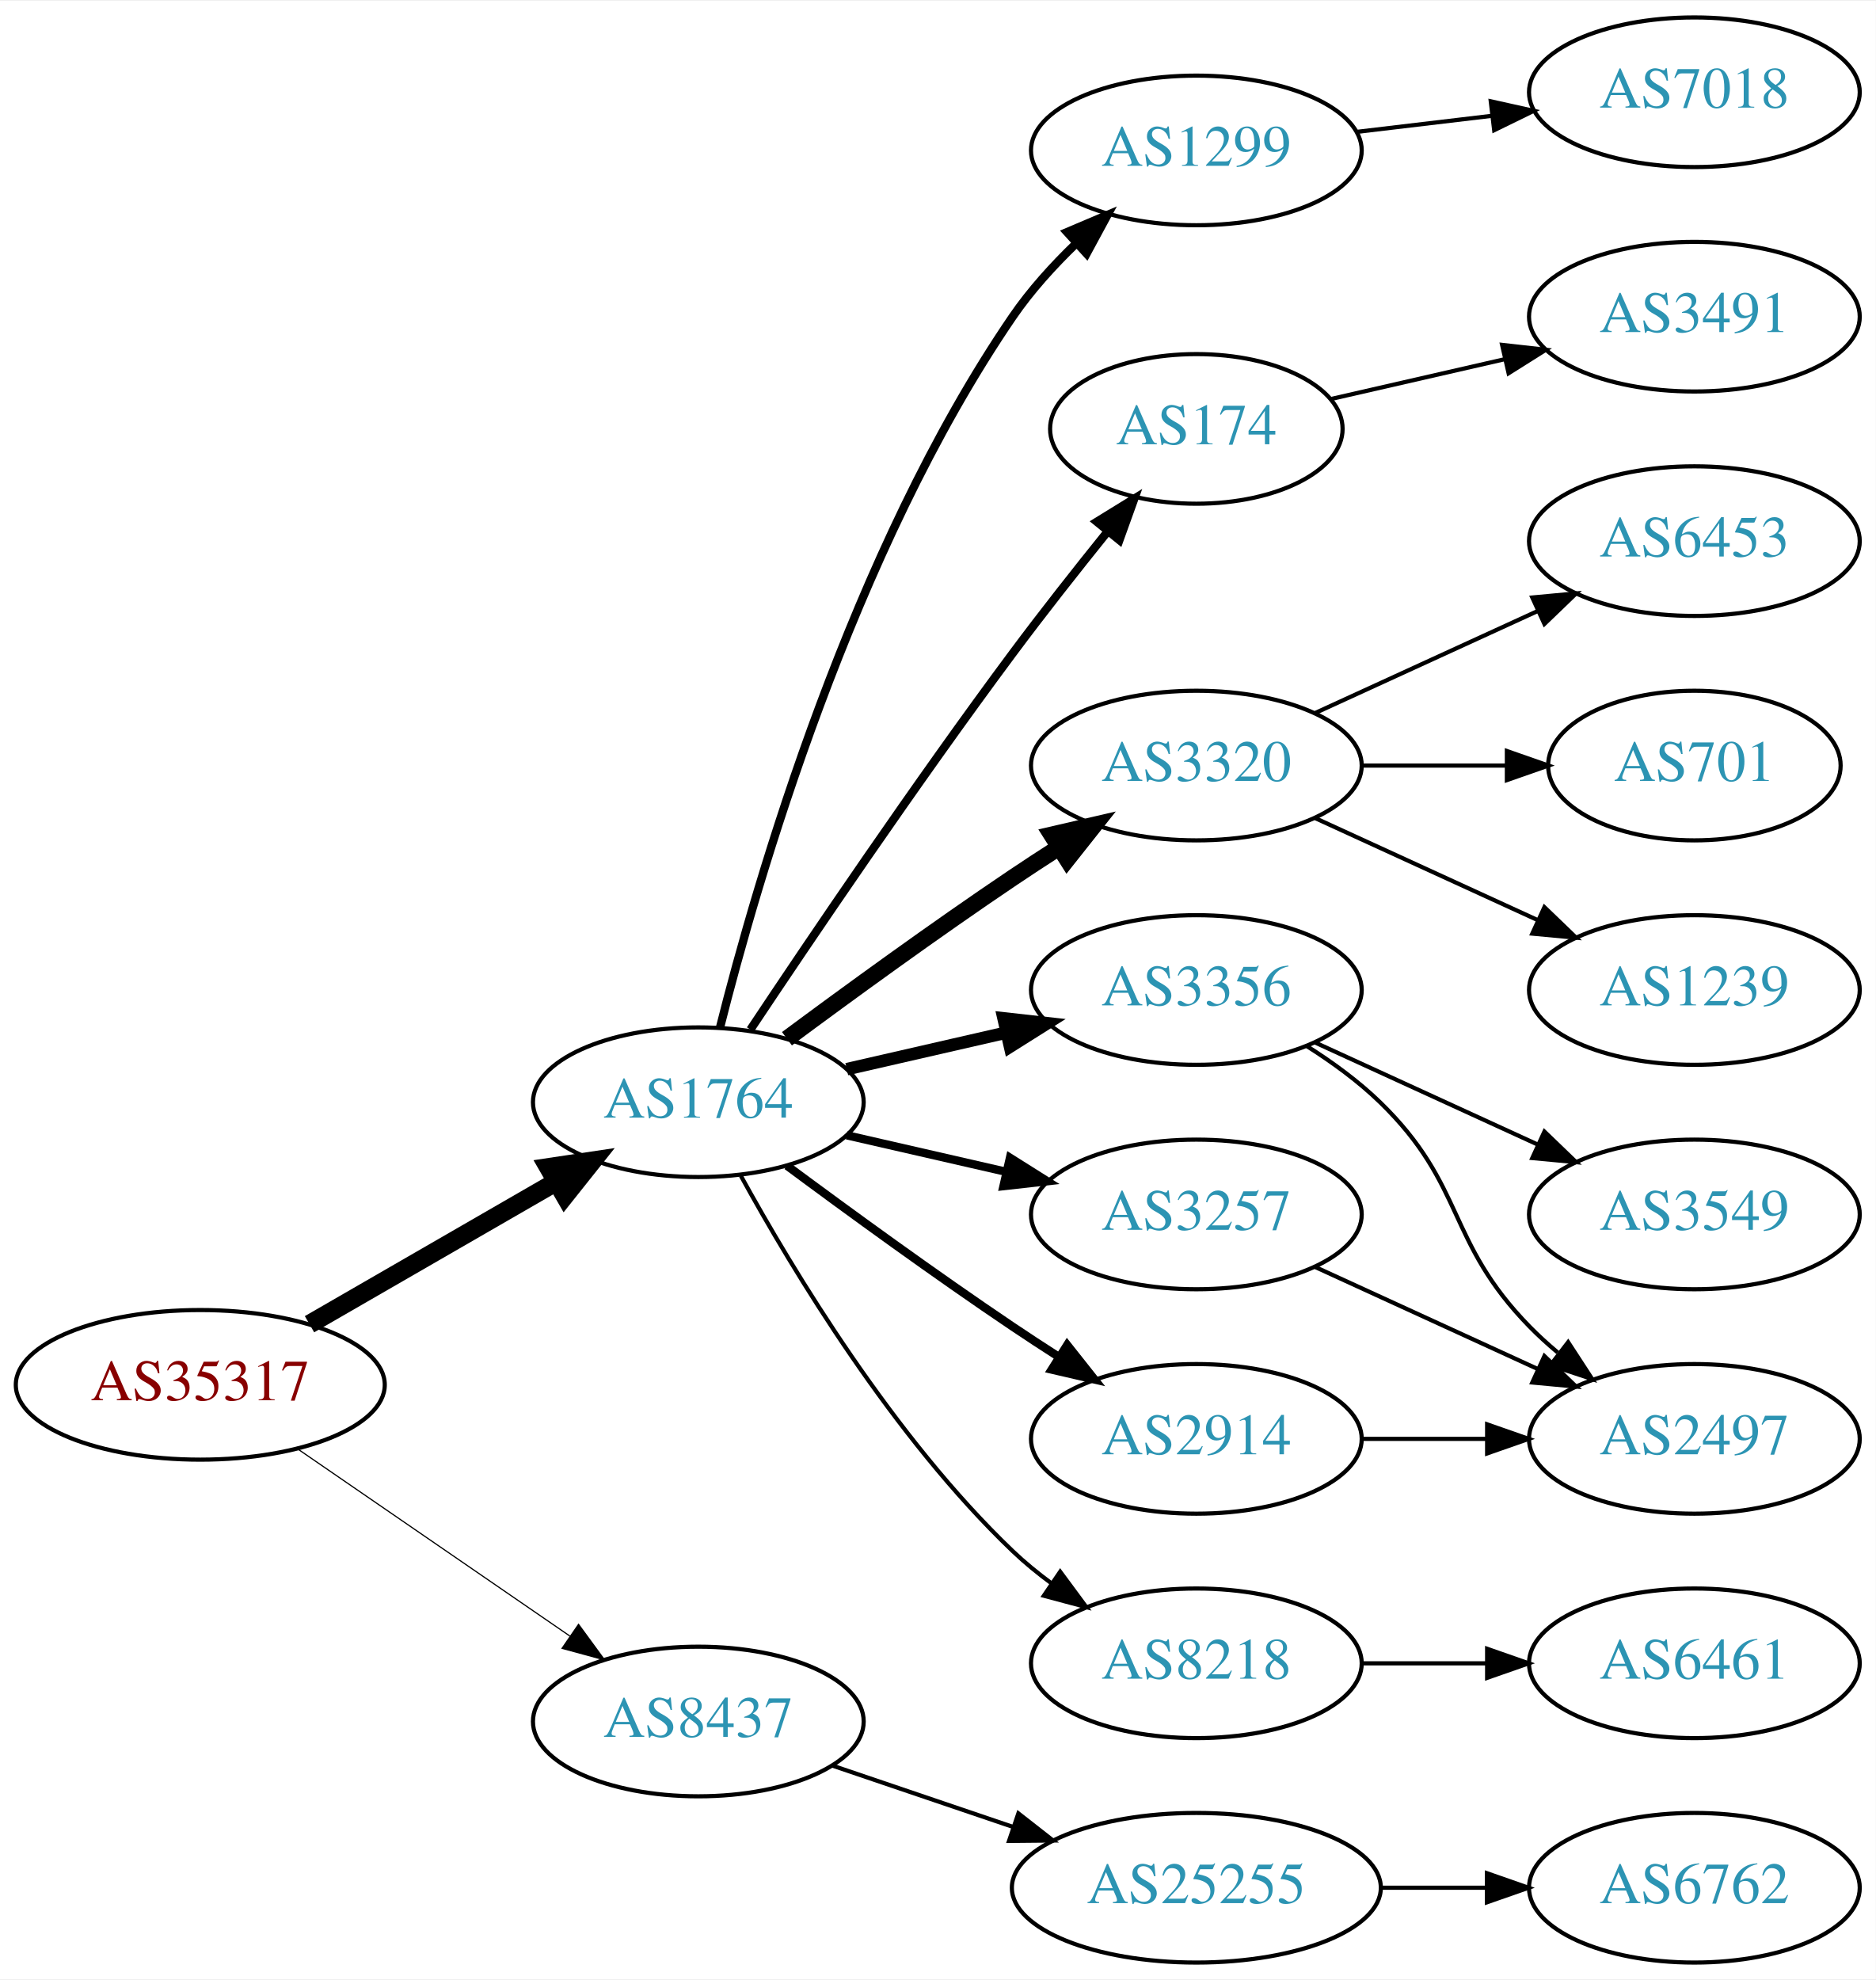
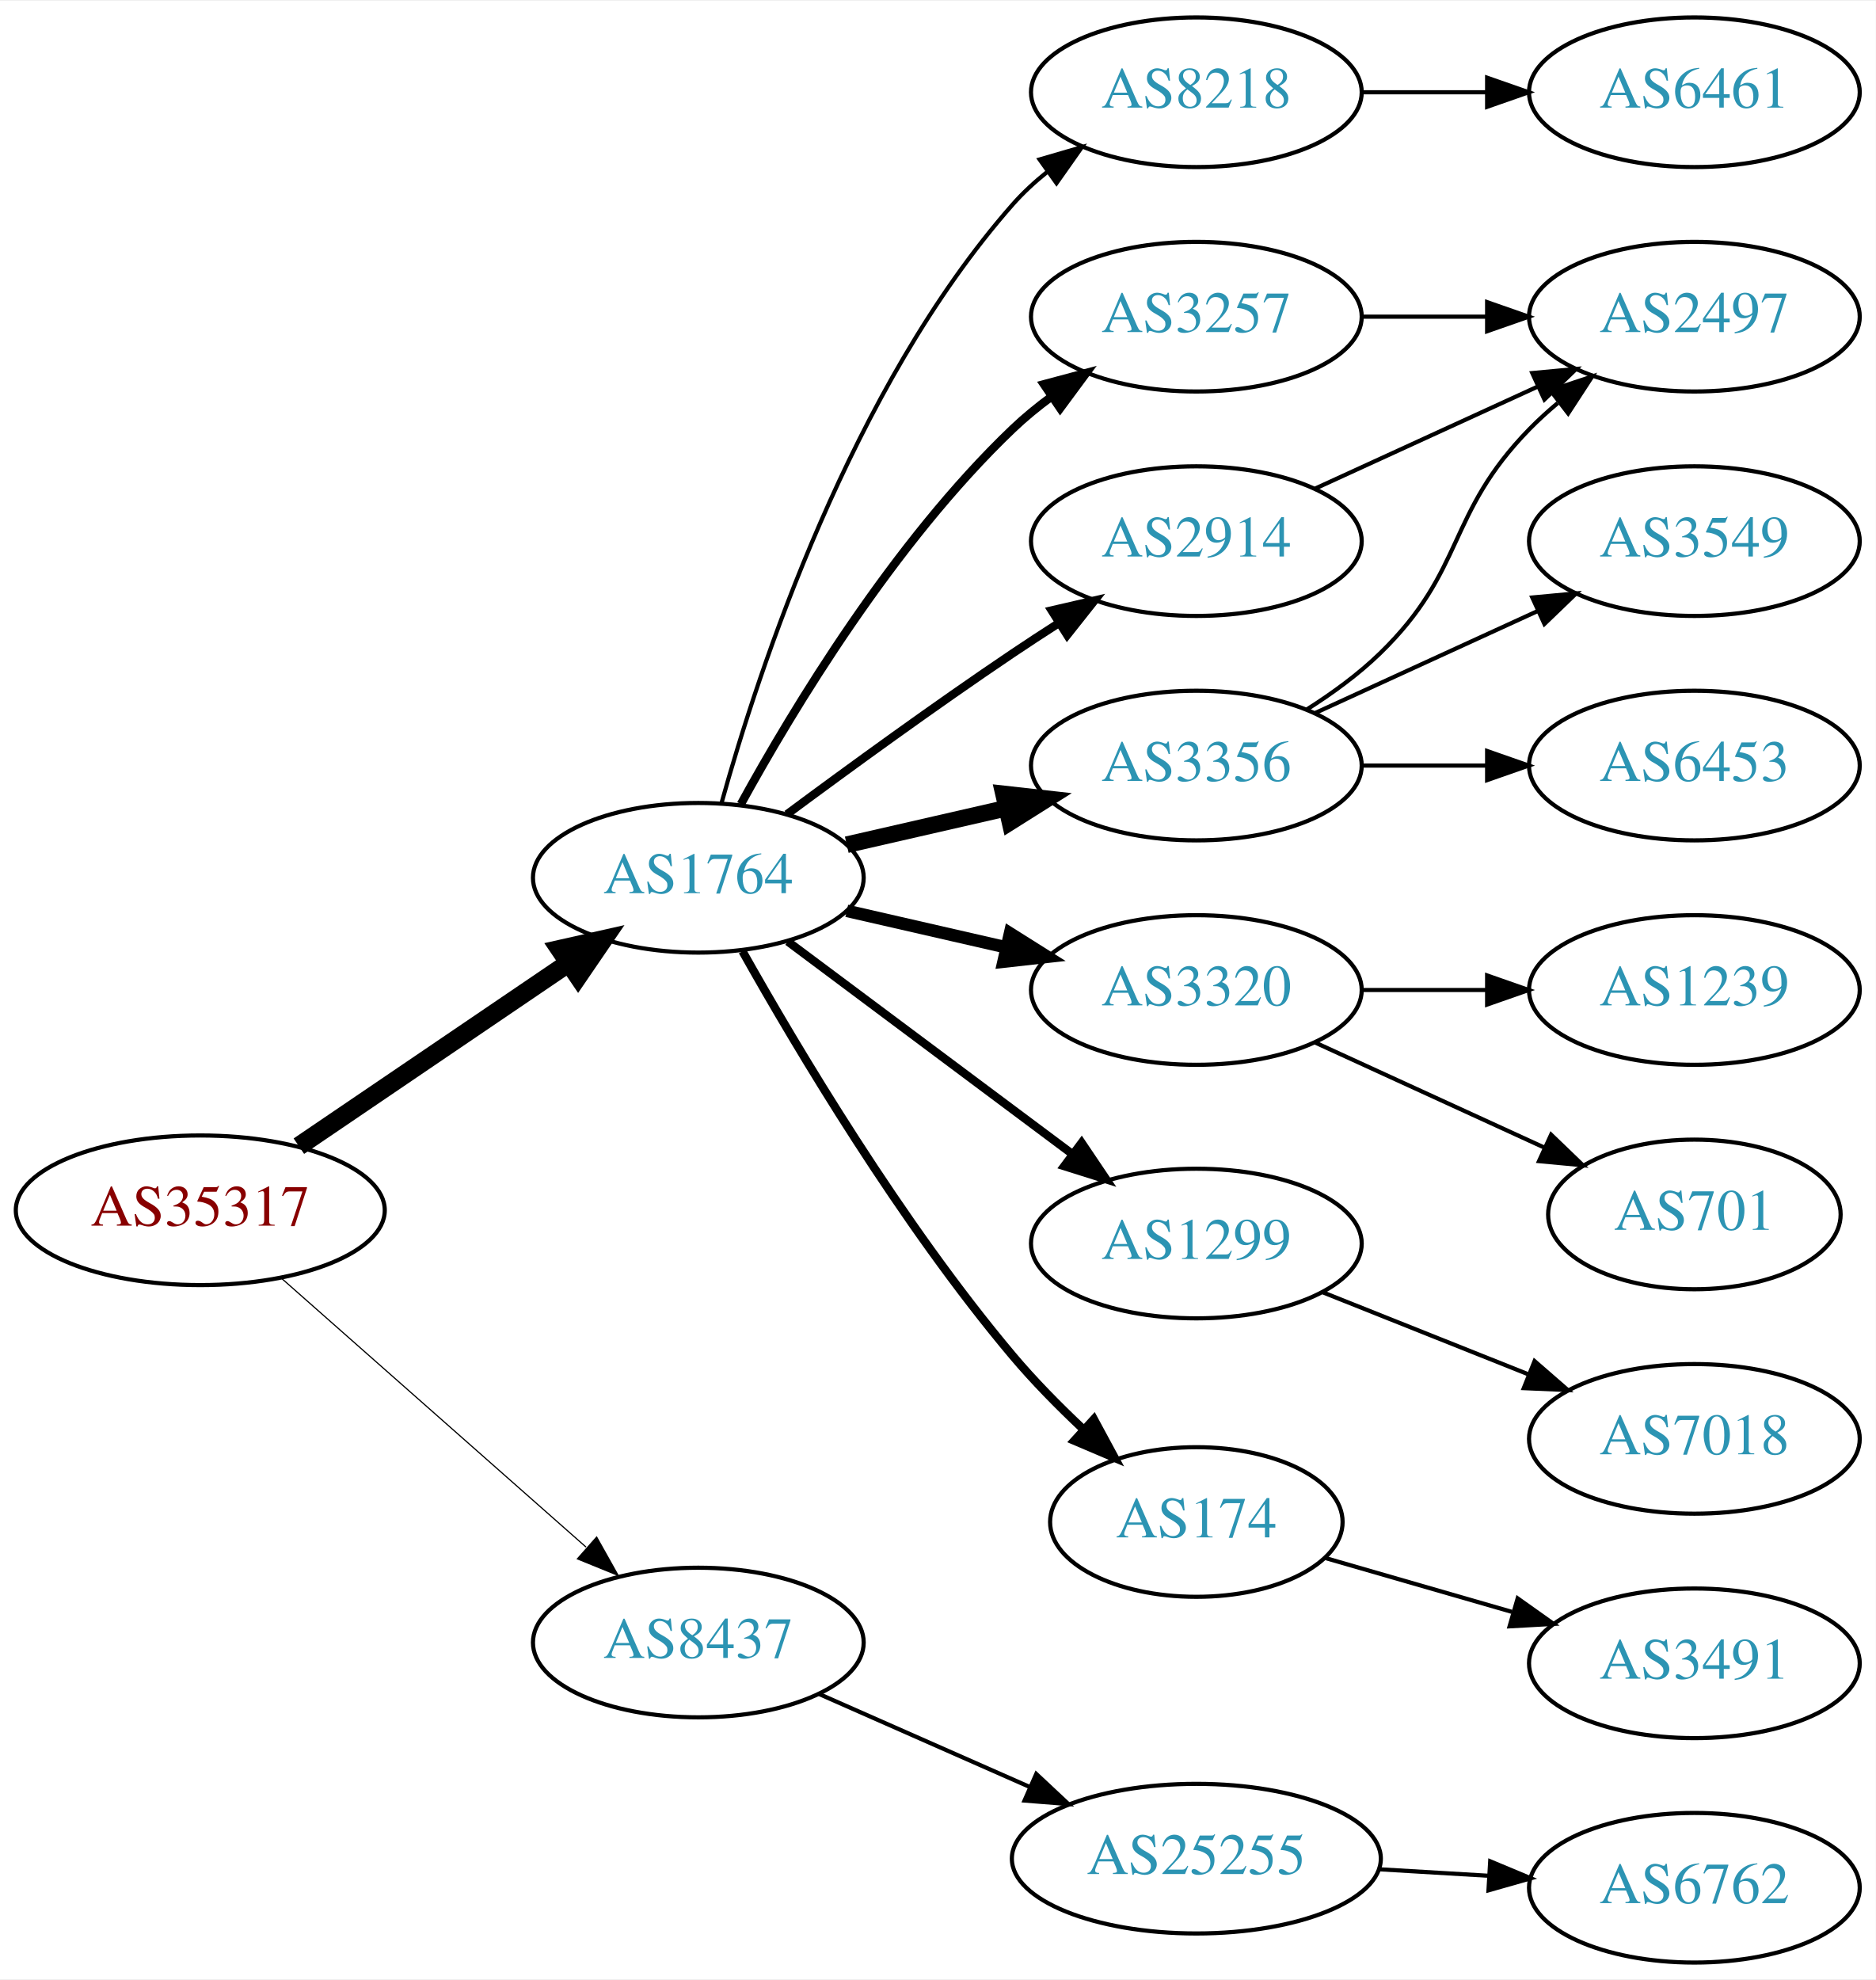
<svg xmlns="http://www.w3.org/2000/svg" xmlns:xlink="http://www.w3.org/1999/xlink" width="451pt" height="476pt" viewBox="0.00 0.00 451.37 476.00">
  <g id="graph0" class="graph" transform="scale(1 1) rotate(0) translate(4 472)">
    <polygon fill="white" stroke="none" points="-4,4 -4,-472 447.37,-472 447.37,4 -4,4" />
    <g id="node1" class="node">
      <g id="a_node1">
        <a xlink:href="/asn/35317" xlink:title="AS35317 ~ Constantia Teich GmbH [AT]">
-           <ellipse fill="#ffffff" stroke="black" cx="44.196" cy="-139" rx="44.393" ry="18" />
-           <text text-anchor="middle" x="44.196" y="-135.3" font-family="Times,serif" font-size="14.00" fill="#880000">AS35317</text>
+           <ellipse fill="#ffffff" stroke="black" cx="44.196" cy="-181" rx="44.393" ry="18" />
+           <text text-anchor="middle" x="44.196" y="-177.3" font-family="Times,serif" font-size="14.00" fill="#880000">AS35317</text>
        </a>
      </g>
    </g>
    <g id="node2" class="node">
      <g id="a_node2">
        <a xlink:href="/asn/1764" xlink:title="AS1764 ~ NEXTLAYER-AS [AT]">
-           <ellipse fill="#ffffff" stroke="black" cx="164.039" cy="-207" rx="39.794" ry="18" />
-           <text text-anchor="middle" x="164.039" y="-203.3" font-family="Times,serif" font-size="14.00" fill="#2c94b3">AS1764</text>
+           <ellipse fill="#ffffff" stroke="black" cx="164.039" cy="-261" rx="39.794" ry="18" />
+           <text text-anchor="middle" x="164.039" y="-257.3" font-family="Times,serif" font-size="14.00" fill="#2c94b3">AS1764</text>
        </a>
      </g>
    </g>
    <g id="edge1" class="edge">
-       <path fill="none" stroke="black" stroke-width="4.5" d="M70.476,-153.588C87.796,-163.582 110.947,-176.941 129.763,-187.799" />
-       <polygon fill="black" stroke="black" stroke-width="4.5" points="127.978,-191.314 138.607,-192.902 131.914,-184.493 127.978,-191.314" />
+       <path fill="none" stroke="black" stroke-width="4.5" d="M67.917,-196.425C86.328,-208.923 112.436,-226.648 132.644,-240.366" />
+       <polygon fill="black" stroke="black" stroke-width="4.5" points="130.699,-243.804 141.184,-246.163 135.122,-237.289 130.699,-243.804" />
    </g>
    <g id="node3" class="node">
      <g id="a_node3">
        <a xlink:href="/asn/8437" xlink:title="AS8437 ~ Hutchison Drei Austria GmbH [AT]">
-           <ellipse fill="#ffffff" stroke="black" cx="164.039" cy="-58" rx="39.794" ry="18" />
-           <text text-anchor="middle" x="164.039" y="-54.3" font-family="Times,serif" font-size="14.00" fill="#2c94b3">AS8437</text>
+           <ellipse fill="#ffffff" stroke="black" cx="164.039" cy="-77" rx="39.794" ry="18" />
+           <text text-anchor="middle" x="164.039" y="-73.3" font-family="Times,serif" font-size="14.00" fill="#2c94b3">AS8437</text>
        </a>
      </g>
    </g>
    <g id="edge2" class="edge">
-       <path fill="none" stroke="black" stroke-width="0.281" d="M67.639,-123.574C86.22,-110.802 112.781,-92.545 133.161,-78.537" />
-       <polygon fill="black" stroke="black" stroke-width="0.281" points="135.216,-81.371 141.475,-72.822 131.251,-75.602 135.216,-81.371" />
+       <path fill="none" stroke="black" stroke-width="0.281" d="M63.609,-164.75C83.326,-147.349 114.773,-119.596 137.016,-99.966" />
+       <polygon fill="black" stroke="black" stroke-width="0.281" points="139.573,-102.377 144.755,-93.136 134.941,-97.129 139.573,-102.377" />
    </g>
    <g id="node4" class="node">
      <g id="a_node4">
-         <a xlink:href="/asn/1299" xlink:title="AS1299 ~ Telia Carrier [EU]">
-           <ellipse fill="#ffffff" stroke="black" cx="283.881" cy="-436" rx="39.794" ry="18" />
-           <text text-anchor="middle" x="283.881" y="-432.3" font-family="Times,serif" font-size="14.00" fill="#2c94b3">AS1299</text>
+         <a xlink:href="/asn/8218" xlink:title="AS8218 ~ legacy Neotelecoms [FR]">
+           <ellipse fill="#ffffff" stroke="black" cx="283.881" cy="-450" rx="39.794" ry="18" />
+           <text text-anchor="middle" x="283.881" y="-446.3" font-family="Times,serif" font-size="14.00" fill="#2c94b3">AS8218</text>
        </a>
      </g>
    </g>
    <g id="edge3" class="edge">
-       <path fill="none" stroke="black" stroke-width="2" d="M169.253,-224.948C178.099,-260.1 201.042,-339.512 239.685,-396 243.97,-402.264 249.403,-408.259 254.958,-413.614" />
-       <polygon fill="black" stroke="black" stroke-width="2" points="252.759,-416.346 262.512,-420.486 257.47,-411.168 252.759,-416.346" />
+       <path fill="none" stroke="black" d="M169.612,-278.946C178.517,-310.995 200.801,-378.842 239.685,-423 242.169,-425.821 245.019,-428.449 248.044,-430.871" />
+       <polygon fill="black" stroke="black" points="246.162,-433.828 256.334,-436.791 250.23,-428.131 246.162,-433.828" />
    </g>
    <g id="node5" class="node">
      <g id="a_node5">
-         <a xlink:href="/asn/174" xlink:title="AS174 ~ Cogent Communications [US]">
-           <ellipse fill="#ffffff" stroke="black" cx="283.881" cy="-369" rx="35.194" ry="18" />
-           <text text-anchor="middle" x="283.881" y="-365.3" font-family="Times,serif" font-size="14.00" fill="#2c94b3">AS174</text>
+         <a xlink:href="/asn/3257" xlink:title="AS3257 ~ GTT [DE]">
+           <ellipse fill="#ffffff" stroke="black" cx="283.881" cy="-396" rx="39.794" ry="18" />
+           <text text-anchor="middle" x="283.881" y="-392.3" font-family="Times,serif" font-size="14.00" fill="#2c94b3">AS3257</text>
        </a>
      </g>
    </g>
    <g id="edge4" class="edge">
-       <path fill="none" stroke="black" stroke-width="2" d="M176.566,-224.471C190.928,-246.048 216.417,-283.732 239.685,-315 246.928,-324.734 255.185,-335.198 262.525,-344.299" />
-       <polygon fill="black" stroke="black" stroke-width="2" points="259.933,-346.658 268.954,-352.214 265.366,-342.245 259.933,-346.658" />
+       <path fill="none" stroke="black" stroke-width="2" d="M174.28,-278.713C186.825,-301.561 211.002,-341.611 239.685,-369 242.553,-371.739 245.742,-374.347 249.051,-376.785" />
+       <polygon fill="black" stroke="black" stroke-width="2" points="247.175,-379.742 257.411,-382.477 251.114,-373.956 247.175,-379.742" />
    </g>
    <g id="node6" class="node">
      <g id="a_node6">
        <a xlink:href="/asn/3320" xlink:title="AS3320 ~ DTAG [DE]">
-           <ellipse fill="#ffffff" stroke="black" cx="283.881" cy="-288" rx="39.794" ry="18" />
-           <text text-anchor="middle" x="283.881" y="-284.3" font-family="Times,serif" font-size="14.00" fill="#2c94b3">AS3320</text>
+           <ellipse fill="#ffffff" stroke="black" cx="283.881" cy="-234" rx="39.794" ry="18" />
+           <text text-anchor="middle" x="283.881" y="-230.3" font-family="Times,serif" font-size="14.00" fill="#2c94b3">AS3320</text>
        </a>
      </g>
    </g>
    <g id="edge5" class="edge">
-       <path fill="none" stroke="black" stroke-width="4" d="M185.369,-222.277C200.231,-233.304 220.976,-248.407 239.685,-261 243.234,-263.389 246.984,-265.839 250.733,-268.242" />
-       <polygon fill="black" stroke="black" stroke-width="4" points="249.059,-271.325 259.381,-273.712 252.801,-265.409 249.059,-271.325" />
+       <path fill="none" stroke="black" stroke-width="3" d="M199.758,-253.045C211.758,-250.296 225.379,-247.175 238.071,-244.267" />
+       <polygon fill="black" stroke="black" stroke-width="3" points="239.037,-247.636 248.003,-241.991 237.474,-240.813 239.037,-247.636" />
    </g>
    <g id="node7" class="node">
      <g id="a_node7">
-         <a xlink:href="/asn/3356" xlink:title="AS3356 ~ Level 3 Parent, LLC [US]">
-           <ellipse fill="#ffffff" stroke="black" cx="283.881" cy="-234" rx="39.794" ry="18" />
-           <text text-anchor="middle" x="283.881" y="-230.3" font-family="Times,serif" font-size="14.00" fill="#2c94b3">AS3356</text>
+         <a xlink:href="/asn/1299" xlink:title="AS1299 ~ Telia Carrier [EU]">
+           <ellipse fill="#ffffff" stroke="black" cx="283.881" cy="-173" rx="39.794" ry="18" />
+           <text text-anchor="middle" x="283.881" y="-169.3" font-family="Times,serif" font-size="14.00" fill="#2c94b3">AS1299</text>
        </a>
      </g>
    </g>
    <g id="edge6" class="edge">
-       <path fill="none" stroke="black" stroke-width="3" d="M199.758,-214.955C211.758,-217.704 225.379,-220.825 238.071,-223.733" />
-       <polygon fill="black" stroke="black" stroke-width="3" points="237.474,-227.187 248.003,-226.009 239.037,-220.364 237.474,-227.187" />
+       <path fill="none" stroke="black" stroke-width="2" d="M185.565,-245.672C204.543,-231.499 232.934,-210.298 254.159,-194.448" />
+       <polygon fill="black" stroke="black" stroke-width="2" points="256.276,-197.236 262.194,-188.448 252.088,-191.627 256.276,-197.236" />
    </g>
    <g id="node8" class="node">
      <g id="a_node8">
-         <a xlink:href="/asn/3257" xlink:title="AS3257 ~ GTT [DE]">
-           <ellipse fill="#ffffff" stroke="black" cx="283.881" cy="-180" rx="39.794" ry="18" />
-           <text text-anchor="middle" x="283.881" y="-176.3" font-family="Times,serif" font-size="14.00" fill="#2c94b3">AS3257</text>
+         <a xlink:href="/asn/3356" xlink:title="AS3356 ~ Level 3 Parent, LLC [US]">
+           <ellipse fill="#ffffff" stroke="black" cx="283.881" cy="-288" rx="39.794" ry="18" />
+           <text text-anchor="middle" x="283.881" y="-284.3" font-family="Times,serif" font-size="14.00" fill="#2c94b3">AS3356</text>
        </a>
      </g>
    </g>
    <g id="edge7" class="edge">
-       <path fill="none" stroke="black" stroke-width="2" d="M199.758,-199.045C211.758,-196.296 225.379,-193.175 238.071,-190.267" />
-       <polygon fill="black" stroke="black" stroke-width="2" points="239.037,-193.636 248.003,-187.991 237.474,-186.813 239.037,-193.636" />
+       <path fill="none" stroke="black" stroke-width="4" d="M199.758,-268.955C211.758,-271.704 225.379,-274.825 238.071,-277.733" />
+       <polygon fill="black" stroke="black" stroke-width="4" points="237.474,-281.187 248.003,-280.009 239.037,-274.364 237.474,-281.187" />
    </g>
    <g id="node9" class="node">
      <g id="a_node9">
-         <a xlink:href="/asn/2914" xlink:title="AS2914 ~ NTT America, Inc. [US]">
-           <ellipse fill="#ffffff" stroke="black" cx="283.881" cy="-126" rx="39.794" ry="18" />
-           <text text-anchor="middle" x="283.881" y="-122.3" font-family="Times,serif" font-size="14.00" fill="#2c94b3">AS2914</text>
+         <a xlink:href="/asn/174" xlink:title="AS174 ~ Cogent Communications [US]">
+           <ellipse fill="#ffffff" stroke="black" cx="283.881" cy="-106" rx="35.194" ry="18" />
+           <text text-anchor="middle" x="283.881" y="-102.3" font-family="Times,serif" font-size="14.00" fill="#2c94b3">AS174</text>
        </a>
      </g>
    </g>
    <g id="edge8" class="edge">
-       <path fill="none" stroke="black" stroke-width="2" d="M185.369,-191.723C200.231,-180.696 220.976,-165.593 239.685,-153 243.234,-150.611 246.984,-148.161 250.733,-145.758" />
-       <polygon fill="black" stroke="black" stroke-width="2" points="252.801,-148.591 259.381,-140.288 249.059,-142.675 252.801,-148.591" />
+       <path fill="none" stroke="black" stroke-width="2" d="M174.672,-243.317C187.826,-219.904 212.858,-177.865 239.685,-146 244.754,-139.979 250.681,-133.962 256.492,-128.49" />
+       <polygon fill="black" stroke="black" stroke-width="2" points="259.219,-130.741 264.253,-121.418 254.504,-125.567 259.219,-130.741" />
    </g>
    <g id="node10" class="node">
      <g id="a_node10">
-         <a xlink:href="/asn/8218" xlink:title="AS8218 ~ legacy Neotelecoms [FR]">
-           <ellipse fill="#ffffff" stroke="black" cx="283.881" cy="-72" rx="39.794" ry="18" />
-           <text text-anchor="middle" x="283.881" y="-68.3" font-family="Times,serif" font-size="14.00" fill="#2c94b3">AS8218</text>
+         <a xlink:href="/asn/2914" xlink:title="AS2914 ~ NTT America, Inc. [US]">
+           <ellipse fill="#ffffff" stroke="black" cx="283.881" cy="-342" rx="39.794" ry="18" />
+           <text text-anchor="middle" x="283.881" y="-338.3" font-family="Times,serif" font-size="14.00" fill="#2c94b3">AS2914</text>
        </a>
      </g>
    </g>
    <g id="edge9" class="edge">
-       <path fill="none" stroke="black" d="M174.28,-189.287C186.825,-166.439 211.002,-126.389 239.685,-99 242.553,-96.261 245.742,-93.653 249.051,-91.215" />
-       <polygon fill="black" stroke="black" points="251.114,-94.044 257.411,-85.523 247.175,-88.258 251.114,-94.044" />
+       <path fill="none" stroke="black" stroke-width="2" d="M185.369,-276.277C200.231,-287.304 220.976,-302.407 239.685,-315 243.234,-317.389 246.984,-319.839 250.733,-322.242" />
+       <polygon fill="black" stroke="black" stroke-width="2" points="249.059,-325.325 259.381,-327.712 252.801,-319.409 249.059,-325.325" />
    </g>
    <g id="node19" class="node">
      <g id="a_node19">
        <a xlink:href="/asn/25255" xlink:title="AS25255 ~ ==&gt; TELE2 AUSTRIA &lt;== [AT]">
-           <ellipse fill="#ffffff" stroke="black" cx="283.881" cy="-18" rx="44.393" ry="18" />
-           <text text-anchor="middle" x="283.881" y="-14.3" font-family="Times,serif" font-size="14.00" fill="#2c94b3">AS25255</text>
+           <ellipse fill="#ffffff" stroke="black" cx="283.881" cy="-25" rx="44.393" ry="18" />
+           <text text-anchor="middle" x="283.881" y="-21.3" font-family="Times,serif" font-size="14.00" fill="#2c94b3">AS25255</text>
        </a>
      </g>
    </g>
    <g id="edge20" class="edge">
-       <path fill="none" stroke="black" d="M196.309,-47.386C209.605,-42.873 225.331,-37.535 239.707,-32.655" />
-       <polygon fill="black" stroke="black" points="241.054,-35.894 249.398,-29.365 238.804,-29.265 241.054,-35.894" />
+       <path fill="none" stroke="black" d="M192.966,-64.677C208.1,-57.998 227.048,-49.637 243.642,-42.315" />
+       <polygon fill="black" stroke="black" points="245.359,-45.383 253.095,-38.144 242.533,-38.979 245.359,-45.383" />
    </g>
    <g id="node11" class="node">
      <g id="a_node11">
-         <a xlink:href="/asn/7018" xlink:title="AS7018 ~ AT&amp;T Services, Inc. [US]">
+         <a xlink:href="/asn/6461" xlink:title="AS6461 ~ Zayo Bandwidth [US]">
          <ellipse fill="#ffffff" stroke="black" cx="403.724" cy="-450" rx="39.794" ry="18" />
-           <text text-anchor="middle" x="403.724" y="-446.3" font-family="Times,serif" font-size="14.00" fill="#2c94b3">AS7018</text>
+           <text text-anchor="middle" x="403.724" y="-446.3" font-family="Times,serif" font-size="14.00" fill="#2c94b3">AS6461</text>
        </a>
      </g>
    </g>
    <g id="edge10" class="edge">
-       <path fill="none" stroke="black" d="M322.491,-440.468C332.802,-441.693 344.12,-443.038 354.92,-444.321" />
-       <polygon fill="black" stroke="black" points="354.724,-447.822 365.067,-445.526 355.55,-440.871 354.724,-447.822" />
+       <path fill="none" stroke="black" d="M323.794,-450C333.347,-450 343.697,-450 353.659,-450" />
+       <polygon fill="black" stroke="black" points="353.852,-453.5 363.852,-450 353.852,-446.5 353.852,-453.5" />
    </g>
    <g id="node14" class="node">
      <g id="a_node14">
-         <a xlink:href="/asn/3491" xlink:title="AS3491 ~ PCCW Global, Inc. [US]">
+         <a xlink:href="/asn/2497" xlink:title="AS2497 ~ Internet Initiative Japan Inc. [JP]">
          <ellipse fill="#ffffff" stroke="black" cx="403.724" cy="-396" rx="39.794" ry="18" />
-           <text text-anchor="middle" x="403.724" y="-392.3" font-family="Times,serif" font-size="14.00" fill="#2c94b3">AS3491</text>
+           <text text-anchor="middle" x="403.724" y="-392.3" font-family="Times,serif" font-size="14.00" fill="#2c94b3">AS2497</text>
        </a>
      </g>
    </g>
    <g id="edge14" class="edge">
-       <path fill="none" stroke="black" d="M316.151,-376.165C328.991,-379.106 344.095,-382.567 358.063,-385.767" />
-       <polygon fill="black" stroke="black" points="357.454,-389.219 367.983,-388.04 359.018,-382.395 357.454,-389.219" />
+       <path fill="none" stroke="black" d="M323.794,-396C333.347,-396 343.697,-396 353.659,-396" />
+       <polygon fill="black" stroke="black" points="353.852,-399.5 363.852,-396 353.852,-392.5 353.852,-399.5" />
    </g>
    <g id="node15" class="node">
      <g id="a_node15">
-         <a xlink:href="/asn/6453" xlink:title="AS6453 ~ TATA COMMUNICATIONS (AMERICA) INC [US]">
-           <ellipse fill="#ffffff" stroke="black" cx="403.724" cy="-342" rx="39.794" ry="18" />
-           <text text-anchor="middle" x="403.724" y="-338.3" font-family="Times,serif" font-size="14.00" fill="#2c94b3">AS6453</text>
+         <a xlink:href="/asn/1239" xlink:title="AS1239 ~ Sprint [US]">
+           <ellipse fill="#ffffff" stroke="black" cx="403.724" cy="-234" rx="39.794" ry="18" />
+           <text text-anchor="middle" x="403.724" y="-230.3" font-family="Times,serif" font-size="14.00" fill="#2c94b3">AS1239</text>
        </a>
      </g>
    </g>
    <g id="edge15" class="edge">
-       <path fill="none" stroke="black" d="M312.51,-300.661C328.467,-307.973 348.738,-317.261 366.02,-325.181" />
-       <polygon fill="black" stroke="black" points="364.719,-328.435 375.268,-329.419 367.635,-322.071 364.719,-328.435" />
+       <path fill="none" stroke="black" d="M323.794,-234C333.347,-234 343.697,-234 353.659,-234" />
+       <polygon fill="black" stroke="black" points="353.852,-237.5 363.852,-234 353.852,-230.5 353.852,-237.5" />
    </g>
    <g id="node16" class="node">
      <g id="a_node16">
        <a xlink:href="/asn/701" xlink:title="AS701 ~ UUNET [US]">
-           <ellipse fill="#ffffff" stroke="black" cx="403.724" cy="-288" rx="35.194" ry="18" />
-           <text text-anchor="middle" x="403.724" y="-284.3" font-family="Times,serif" font-size="14.00" fill="#2c94b3">AS701</text>
+           <ellipse fill="#ffffff" stroke="black" cx="403.724" cy="-180" rx="35.194" ry="18" />
+           <text text-anchor="middle" x="403.724" y="-176.3" font-family="Times,serif" font-size="14.00" fill="#2c94b3">AS701</text>
        </a>
      </g>
    </g>
    <g id="edge16" class="edge">
-       <path fill="none" stroke="black" d="M323.794,-288C334.881,-288 347.04,-288 358.422,-288" />
-       <polygon fill="black" stroke="black" points="358.604,-291.5 368.604,-288 358.604,-284.5 358.604,-291.5" />
+       <path fill="none" stroke="black" d="M312.51,-221.339C328.926,-213.817 349.908,-204.202 367.505,-196.139" />
+       <polygon fill="black" stroke="black" points="369.249,-199.189 376.882,-191.842 366.333,-192.826 369.249,-199.189" />
    </g>
    <g id="node17" class="node">
      <g id="a_node17">
-         <a xlink:href="/asn/1239" xlink:title="AS1239 ~ Sprint [US]">
-           <ellipse fill="#ffffff" stroke="black" cx="403.724" cy="-234" rx="39.794" ry="18" />
-           <text text-anchor="middle" x="403.724" y="-230.3" font-family="Times,serif" font-size="14.00" fill="#2c94b3">AS1239</text>
+         <a xlink:href="/asn/7018" xlink:title="AS7018 ~ AT&amp;T Services, Inc. [US]">
+           <ellipse fill="#ffffff" stroke="black" cx="403.724" cy="-126" rx="39.794" ry="18" />
+           <text text-anchor="middle" x="403.724" y="-122.3" font-family="Times,serif" font-size="14.00" fill="#2c94b3">AS7018</text>
        </a>
      </g>
    </g>
    <g id="edge17" class="edge">
-       <path fill="none" stroke="black" d="M312.51,-275.339C328.467,-268.027 348.738,-258.739 366.02,-250.819" />
-       <polygon fill="black" stroke="black" points="367.635,-253.929 375.268,-246.581 364.719,-247.565 367.635,-253.929" />
+       <path fill="none" stroke="black" d="M314.314,-161.261C329.218,-155.317 347.514,-148.02 363.587,-141.609" />
+       <polygon fill="black" stroke="black" points="365.266,-144.708 373.258,-137.752 362.673,-138.206 365.266,-144.708" />
    </g>
    <g id="node12" class="node">
      <g id="a_node12">
        <a xlink:href="/asn/3549" xlink:title="AS3549 ~ Level 3 Parent, LLC [US]">
-           <ellipse fill="#ffffff" stroke="black" cx="403.724" cy="-180" rx="39.794" ry="18" />
-           <text text-anchor="middle" x="403.724" y="-176.3" font-family="Times,serif" font-size="14.00" fill="#2c94b3">AS3549</text>
+           <ellipse fill="#ffffff" stroke="black" cx="403.724" cy="-342" rx="39.794" ry="18" />
+           <text text-anchor="middle" x="403.724" y="-338.3" font-family="Times,serif" font-size="14.00" fill="#2c94b3">AS3549</text>
        </a>
      </g>
    </g>
    <g id="edge11" class="edge">
-       <path fill="none" stroke="black" d="M312.51,-221.339C328.467,-214.027 348.738,-204.739 366.02,-196.819" />
-       <polygon fill="black" stroke="black" points="367.635,-199.929 375.268,-192.581 364.719,-193.565 367.635,-199.929" />
+       <path fill="none" stroke="black" d="M312.51,-300.661C328.467,-307.973 348.738,-317.261 366.02,-325.181" />
+       <polygon fill="black" stroke="black" points="364.719,-328.435 375.268,-329.419 367.635,-322.071 364.719,-328.435" />
    </g>
    <g id="node13" class="node">
      <g id="a_node13">
-         <a xlink:href="/asn/2497" xlink:title="AS2497 ~ Internet Initiative Japan Inc. [JP]">
-           <ellipse fill="#ffffff" stroke="black" cx="403.724" cy="-126" rx="39.794" ry="18" />
-           <text text-anchor="middle" x="403.724" y="-122.3" font-family="Times,serif" font-size="14.00" fill="#2c94b3">AS2497</text>
+         <a xlink:href="/asn/6453" xlink:title="AS6453 ~ TATA COMMUNICATIONS (AMERICA) INC [US]">
+           <ellipse fill="#ffffff" stroke="black" cx="403.724" cy="-288" rx="39.794" ry="18" />
+           <text text-anchor="middle" x="403.724" y="-284.3" font-family="Times,serif" font-size="14.00" fill="#2c94b3">AS6453</text>
        </a>
      </g>
    </g>
    <g id="edge12" class="edge">
-       <path fill="none" stroke="black" d="M310.41,-220.538C316.573,-216.638 322.875,-212.052 328.077,-207 348.771,-186.906 343.905,-173.617 364.077,-153 366.17,-150.861 368.453,-148.782 370.83,-146.79" />
-       <polygon fill="black" stroke="black" points="373.349,-149.268 379.13,-140.389 369.074,-143.725 373.349,-149.268" />
+       <path fill="none" stroke="black" d="M323.794,-288C333.347,-288 343.697,-288 353.659,-288" />
+       <polygon fill="black" stroke="black" points="353.852,-291.5 363.852,-288 353.852,-284.5 353.852,-291.5" />
    </g>
    <g id="edge13" class="edge">
-       <path fill="none" stroke="black" d="M312.51,-167.339C328.467,-160.027 348.738,-150.739 366.02,-142.819" />
-       <polygon fill="black" stroke="black" points="367.635,-145.929 375.268,-138.581 364.719,-139.565 367.635,-145.929" />
-     </g>
-     <g id="edge19" class="edge">
-       <path fill="none" stroke="black" d="M323.794,-126C333.347,-126 343.697,-126 353.659,-126" />
-       <polygon fill="black" stroke="black" points="353.852,-129.5 363.852,-126 353.852,-122.5 353.852,-129.5" />
+       <path fill="none" stroke="black" d="M310.41,-301.462C316.573,-305.362 322.875,-309.948 328.077,-315 348.771,-335.094 343.905,-348.383 364.077,-369 366.17,-371.139 368.453,-373.218 370.83,-375.21" />
+       <polygon fill="black" stroke="black" points="369.074,-378.275 379.13,-381.611 373.349,-372.732 369.074,-378.275" />
    </g>
    <g id="node18" class="node">
      <g id="a_node18">
-         <a xlink:href="/asn/6461" xlink:title="AS6461 ~ ZAYO-6461 [US]">
+         <a xlink:href="/asn/3491" xlink:title="AS3491 ~ PCCW Global, Inc. [US]">
          <ellipse fill="#ffffff" stroke="black" cx="403.724" cy="-72" rx="39.794" ry="18" />
-           <text text-anchor="middle" x="403.724" y="-68.3" font-family="Times,serif" font-size="14.00" fill="#2c94b3">AS6461</text>
-         </a>
-       </g>
+           <text text-anchor="middle" x="403.724" y="-68.3" font-family="Times,serif" font-size="14.00" fill="#2c94b3">AS3491</text>
+         </a>
+       </g>
+     </g>
+     <g id="edge19" class="edge">
+       <path fill="none" stroke="black" d="M314.923,-97.332C328.552,-93.4 344.921,-88.677 359.813,-84.38" />
+       <polygon fill="black" stroke="black" points="361.198,-87.624 369.836,-81.489 359.257,-80.898 361.198,-87.624" />
    </g>
    <g id="edge18" class="edge">
-       <path fill="none" stroke="black" d="M323.794,-72C333.347,-72 343.697,-72 353.659,-72" />
-       <polygon fill="black" stroke="black" points="353.852,-75.5 363.852,-72 353.852,-68.5 353.852,-75.5" />
+       <path fill="none" stroke="black" d="M312.51,-354.661C328.467,-361.973 348.738,-371.261 366.02,-379.181" />
+       <polygon fill="black" stroke="black" points="364.719,-382.435 375.268,-383.419 367.635,-376.071 364.719,-382.435" />
    </g>
    <g id="node20" class="node">
      <g id="a_node20">
        <a xlink:href="/asn/6762" xlink:title="AS6762 ~ TELECOM ITALIA SPARKLE S.p.A. [IT]">
          <ellipse fill="#ffffff" stroke="black" cx="403.724" cy="-18" rx="39.794" ry="18" />
          <text text-anchor="middle" x="403.724" y="-14.3" font-family="Times,serif" font-size="14.00" fill="#2c94b3">AS6762</text>
        </a>
      </g>
    </g>
    <g id="edge21" class="edge">
-       <path fill="none" stroke="black" d="M328.092,-18C336.405,-18 345.168,-18 353.65,-18" />
-       <polygon fill="black" stroke="black" points="353.809,-21.5 363.809,-18 353.809,-14.5 353.809,-21.5" />
+       <path fill="none" stroke="black" d="M327.758,-22.453C336.367,-21.942 345.47,-21.401 354.253,-20.879" />
+       <polygon fill="black" stroke="black" points="354.593,-24.365 364.368,-20.278 354.178,-17.378 354.593,-24.365" />
    </g>
  </g>
</svg>
